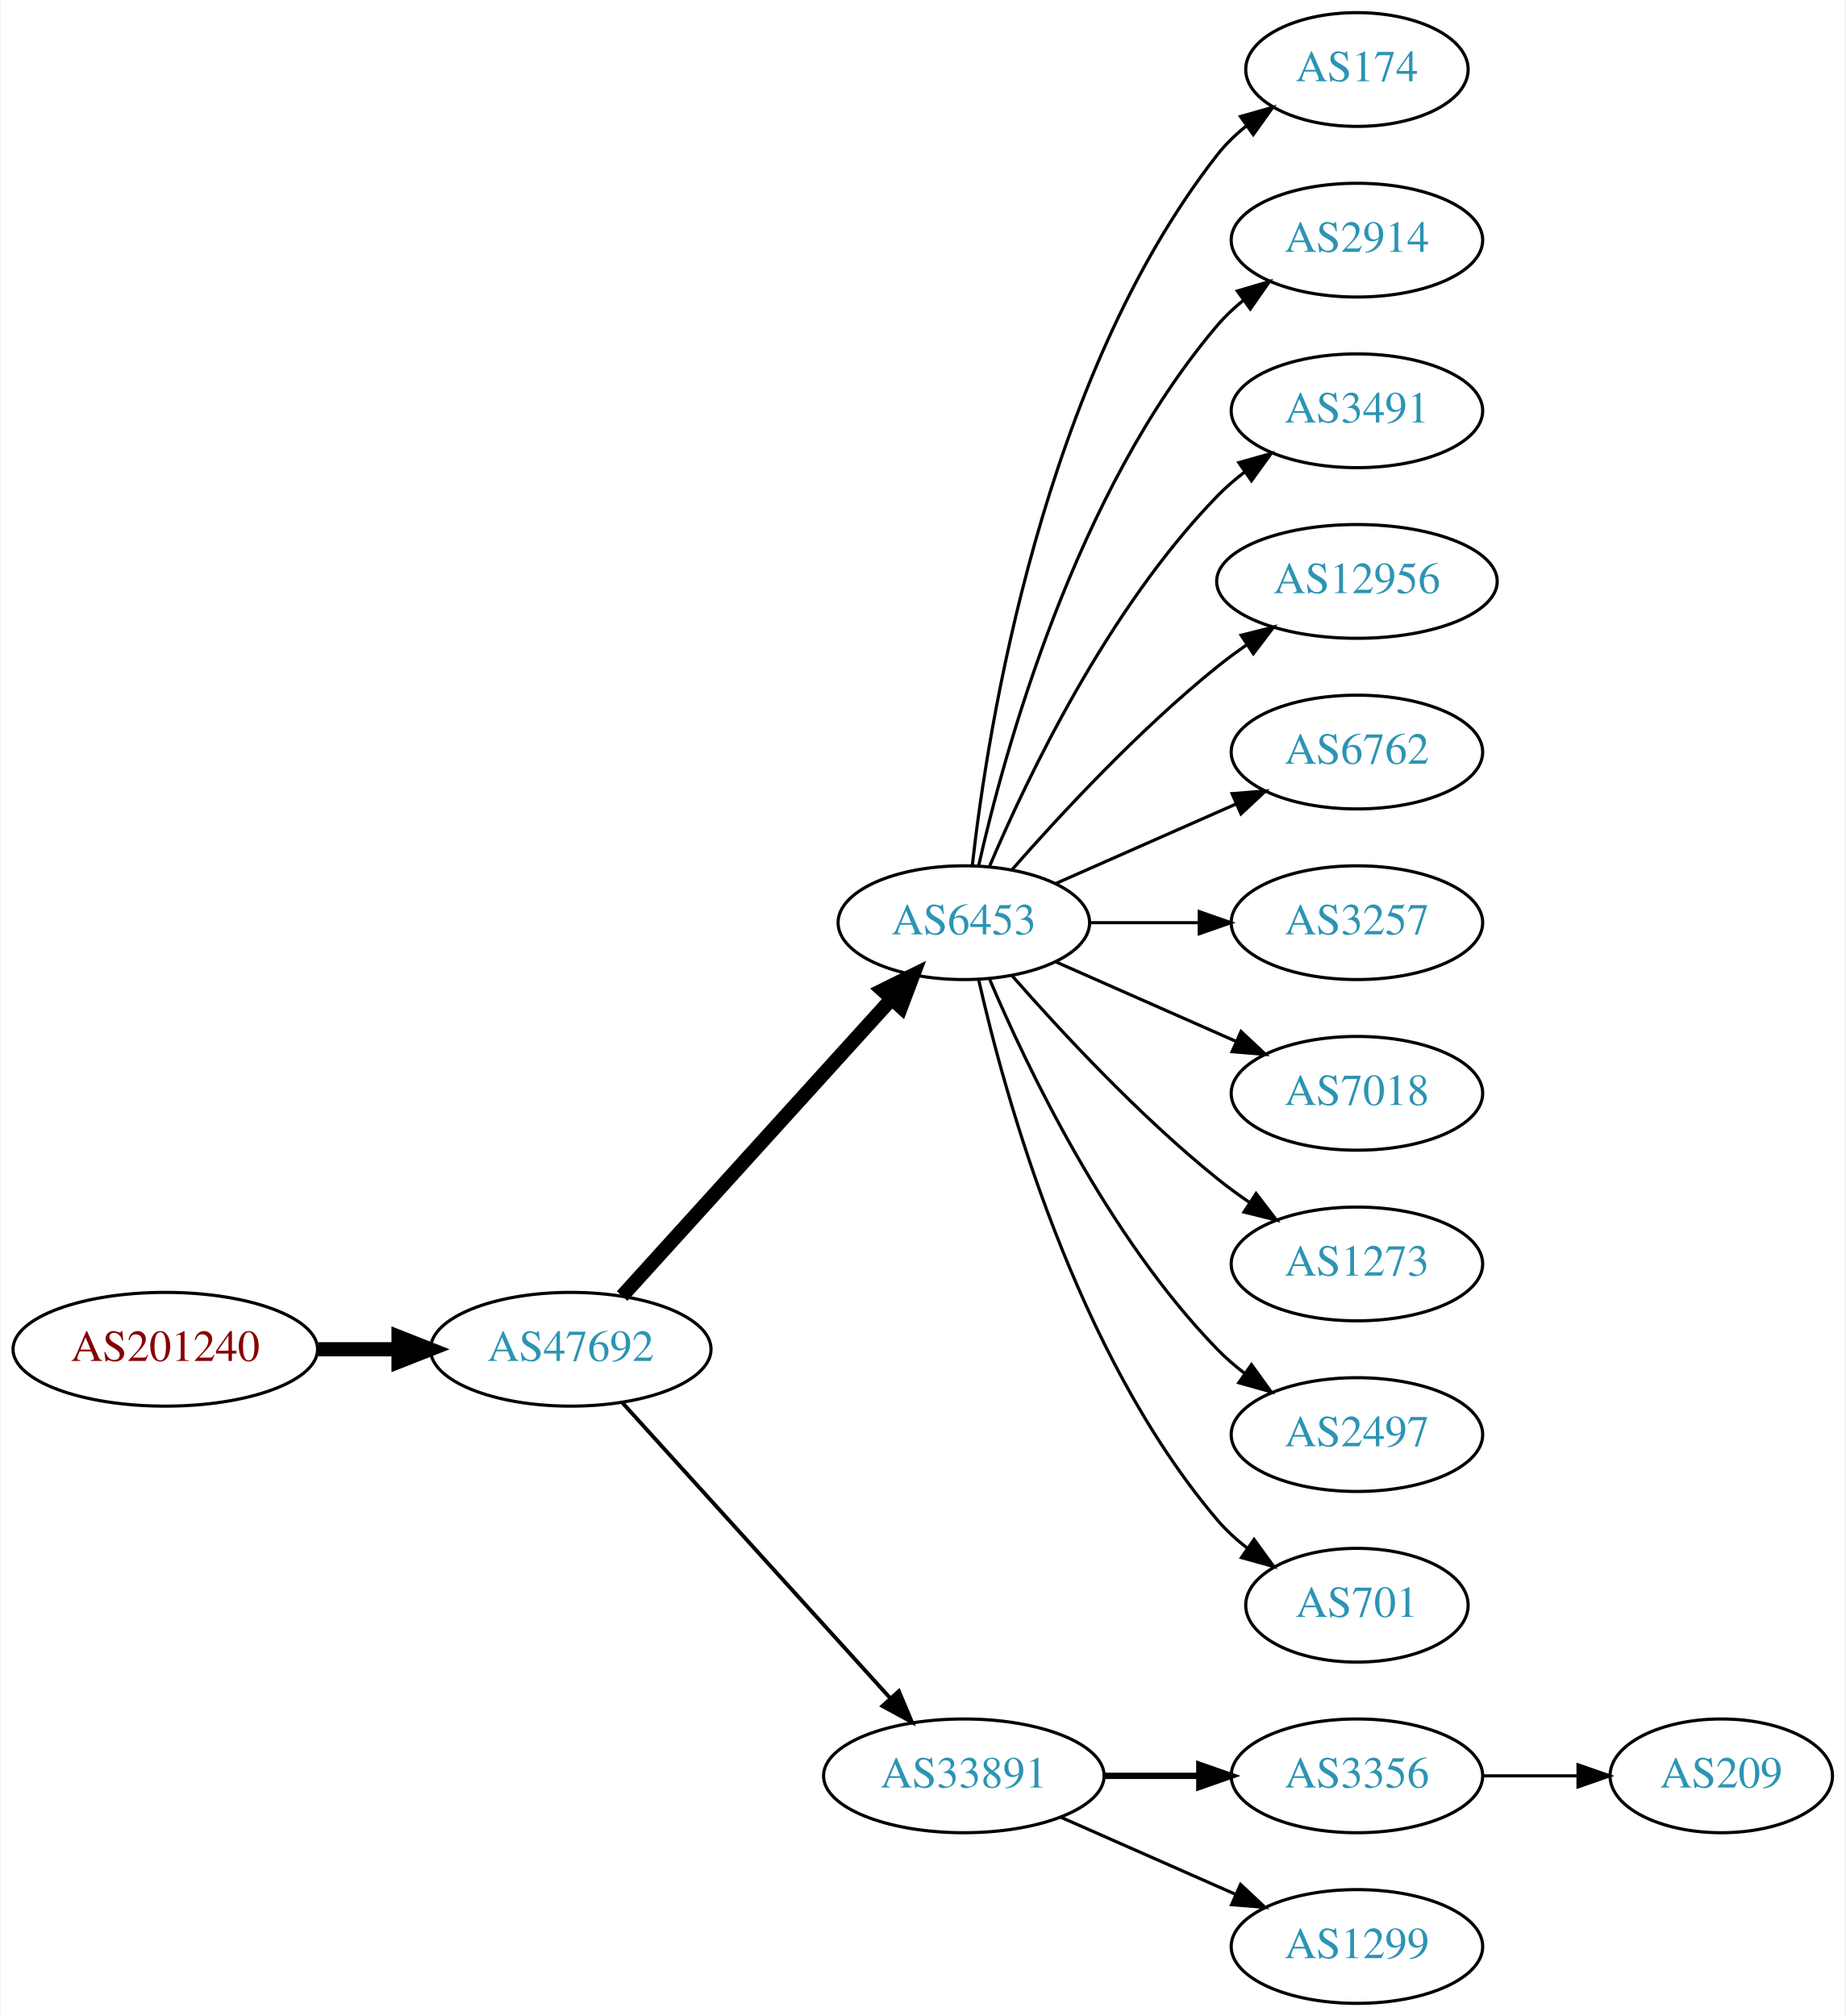
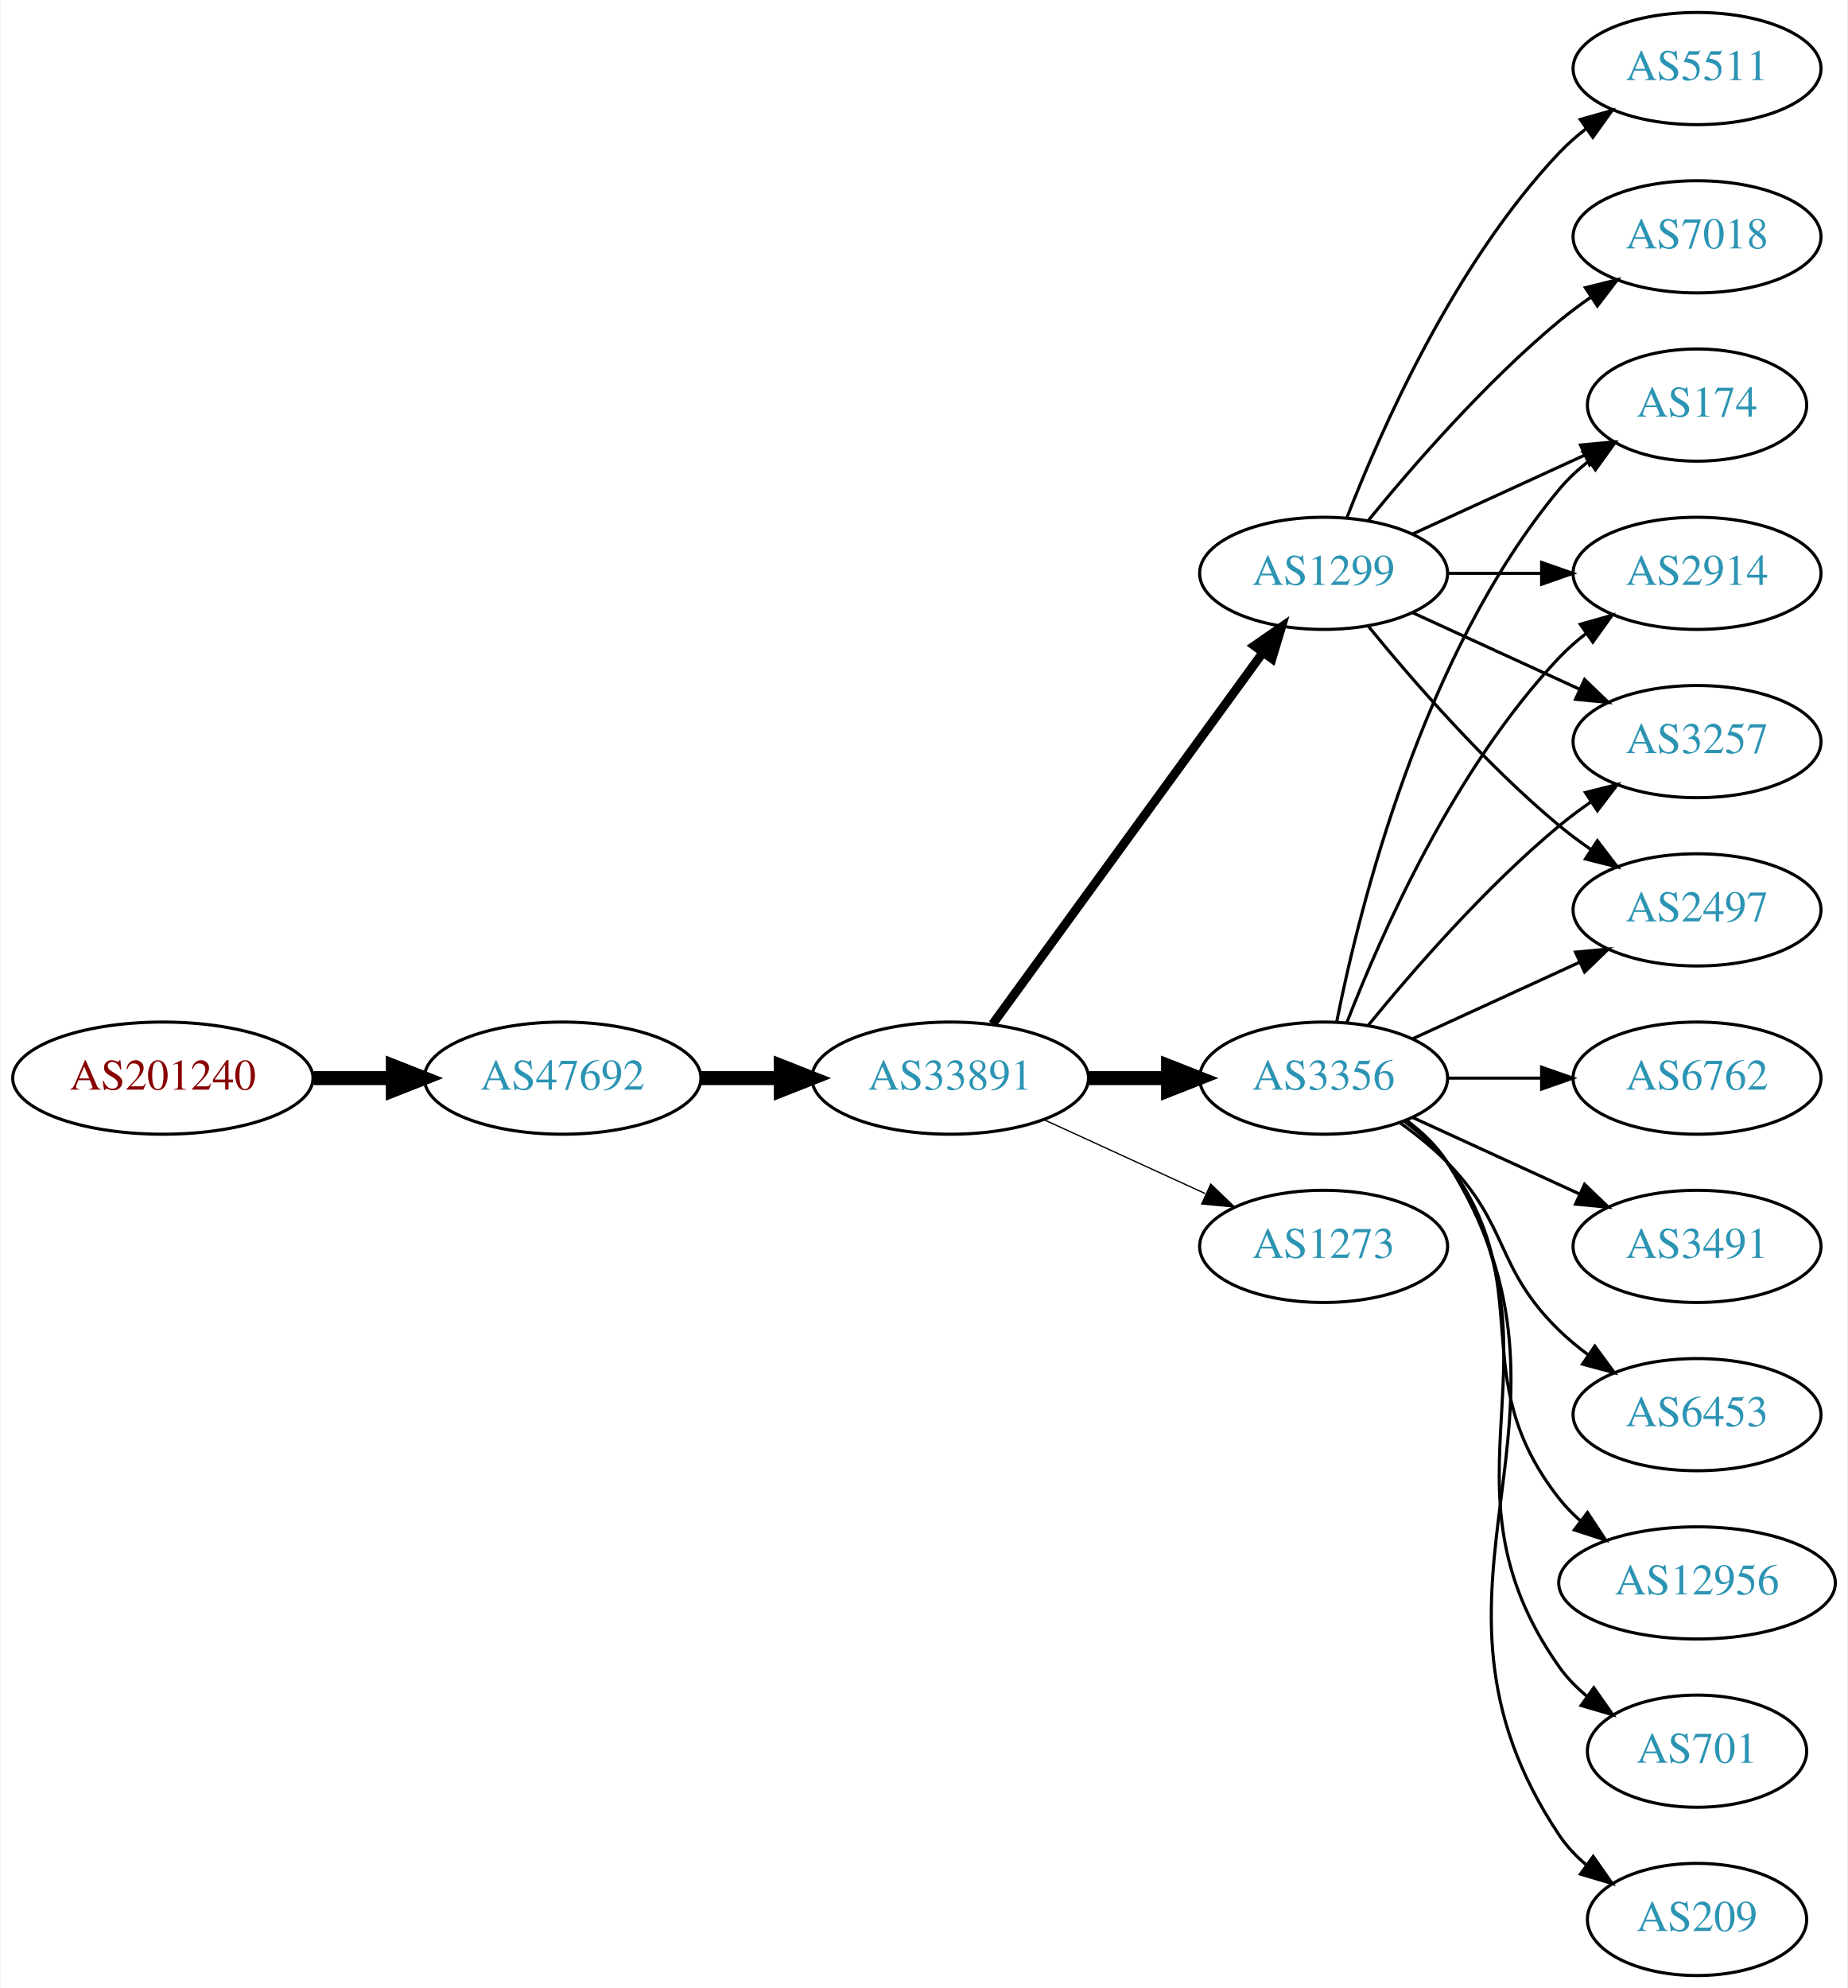
- <svg xmlns="http://www.w3.org/2000/svg" xmlns:xlink="http://www.w3.org/1999/xlink" width="584pt" height="638pt" viewBox="0.00 0.00 583.56 638.00">
+ <svg xmlns="http://www.w3.org/2000/svg" xmlns:xlink="http://www.w3.org/1999/xlink" width="593pt" height="638pt" viewBox="0.00 0.00 592.66 638.00">
  <g id="graph0" class="graph" transform="scale(1 1) rotate(0) translate(4 634)">
-     <polygon fill="white" stroke="none" points="-4,4 -4,-634 579.562,-634 579.562,4 -4,4" />
+     <polygon fill="white" stroke="none" points="-4,4 -4,-634 588.661,-634 588.661,4 -4,4" />
    <g id="node1" class="node">
      <g id="a_node1">
        <a xlink:href="/asn/201240" xlink:title="AS201240 ~ OpenIoT [AT]">
-           <ellipse fill="#ffffff" stroke="black" cx="48.096" cy="-207" rx="48.192" ry="18" />
-           <text text-anchor="middle" x="48.096" y="-203.3" font-family="Times,serif" font-size="14.00" fill="#880000">AS201240</text>
+           <ellipse fill="#ffffff" stroke="black" cx="48.096" cy="-288" rx="48.192" ry="18" />
+           <text text-anchor="middle" x="48.096" y="-284.3" font-family="Times,serif" font-size="14.00" fill="#880000">AS201240</text>
        </a>
      </g>
    </g>
    <g id="node2" class="node">
      <g id="a_node2">
        <a xlink:href="/asn/47692" xlink:title="AS47692 ~ Nessus GmbH [AT]">
-           <ellipse fill="#ffffff" stroke="black" cx="176.388" cy="-207" rx="44.393" ry="18" />
-           <text text-anchor="middle" x="176.388" y="-203.3" font-family="Times,serif" font-size="14.00" fill="#2c94b3">AS47692</text>
+           <ellipse fill="#ffffff" stroke="black" cx="176.388" cy="-288" rx="44.393" ry="18" />
+           <text text-anchor="middle" x="176.388" y="-284.3" font-family="Times,serif" font-size="14.00" fill="#2c94b3">AS47692</text>
        </a>
      </g>
    </g>
    <g id="edge1" class="edge">
-       <path fill="none" stroke="black" stroke-width="4.5" d="M96.481,-207C104.742,-207 113.386,-207 121.799,-207" />
-       <polygon fill="black" stroke="black" stroke-width="4.5" points="121.904,-210.938 131.904,-207 121.904,-203.063 121.904,-210.938" />
+       <path fill="none" stroke="black" stroke-width="4.5" d="M96.481,-288C104.742,-288 113.386,-288 121.799,-288" />
+       <polygon fill="black" stroke="black" stroke-width="4.5" points="121.904,-291.938 131.904,-288 121.904,-284.063 121.904,-291.938" />
    </g>
    <g id="node3" class="node">
      <g id="a_node3">
-         <a xlink:href="/asn/6453" xlink:title="AS6453 ~ TATA COMMUNICATIONS (AMERICA) INC [US]">
-           <ellipse fill="#ffffff" stroke="black" cx="300.78" cy="-342" rx="39.794" ry="18" />
-           <text text-anchor="middle" x="300.78" y="-338.3" font-family="Times,serif" font-size="14.00" fill="#2c94b3">AS6453</text>
+         <a xlink:href="/asn/33891" xlink:title="AS33891 ~ CORE-BACKBONE GMBH GLOBAL NETWORK [DE]">
+           <ellipse fill="#ffffff" stroke="black" cx="300.78" cy="-288" rx="44.393" ry="18" />
+           <text text-anchor="middle" x="300.78" y="-284.3" font-family="Times,serif" font-size="14.00" fill="#2c94b3">AS33891</text>
        </a>
      </g>
    </g>
    <g id="edge2" class="edge">
-       <path fill="none" stroke="black" stroke-width="4.5" d="M192.641,-223.825C214.104,-247.499 253.335,-290.771 277.903,-317.87" />
-       <polygon fill="black" stroke="black" stroke-width="4.5" points="275.085,-320.623 284.718,-325.387 280.919,-315.334 275.085,-320.623" />
+       <path fill="none" stroke="black" stroke-width="4.5" d="M220.883,-288C229.089,-288 237.761,-288 246.233,-288" />
+       <polygon fill="black" stroke="black" stroke-width="4.5" points="246.424,-291.938 256.424,-288 246.424,-284.063 246.424,-291.938" />
    </g>
    <g id="node4" class="node">
      <g id="a_node4">
-         <a xlink:href="/asn/33891" xlink:title="AS33891 ~ CORE-BACKBONE GMBH GLOBAL NETWORK [DE]">
-           <ellipse fill="#ffffff" stroke="black" cx="300.78" cy="-72" rx="44.393" ry="18" />
-           <text text-anchor="middle" x="300.78" y="-68.3" font-family="Times,serif" font-size="14.00" fill="#2c94b3">AS33891</text>
+         <a xlink:href="/asn/1299" xlink:title="AS1299 ~ Telia Carrier [EU]">
+           <ellipse fill="#ffffff" stroke="black" cx="420.622" cy="-450" rx="39.794" ry="18" />
+           <text text-anchor="middle" x="420.622" y="-446.3" font-family="Times,serif" font-size="14.00" fill="#2c94b3">AS1299</text>
        </a>
      </g>
    </g>
    <g id="edge3" class="edge">
-       <path fill="none" stroke="black" stroke-width="1.227" d="M192.641,-190.175C213.988,-166.63 252.91,-123.698 277.501,-96.574" />
-       <polygon fill="black" stroke="black" stroke-width="1.227" points="280.21,-98.796 284.334,-89.037 275.024,-94.095 280.21,-98.796" />
+       <path fill="none" stroke="black" stroke-width="2.864" d="M314.391,-305.337C335.212,-333.96 376.874,-391.233 401.063,-424.486" />
+       <polygon fill="black" stroke="black" stroke-width="2.864" points="398.389,-426.76 407.102,-432.788 404.05,-422.642 398.389,-426.76" />
    </g>
    <g id="node5" class="node">
      <g id="a_node5">
-         <a xlink:href="/asn/174" xlink:title="AS174 ~ Cogent Communications [US]">
-           <ellipse fill="#ffffff" stroke="black" cx="425.172" cy="-612" rx="35.194" ry="18" />
-           <text text-anchor="middle" x="425.172" y="-608.3" font-family="Times,serif" font-size="14.00" fill="#2c94b3">AS174</text>
+         <a xlink:href="/asn/3356" xlink:title="AS3356 ~ Level 3 Parent, LLC [US]">
+           <ellipse fill="#ffffff" stroke="black" cx="420.622" cy="-288" rx="39.794" ry="18" />
+           <text text-anchor="middle" x="420.622" y="-284.3" font-family="Times,serif" font-size="14.00" fill="#2c94b3">AS3356</text>
        </a>
      </g>
    </g>
    <g id="edge4" class="edge">
-       <path fill="none" stroke="black" d="M303.459,-360.129C308.29,-403.368 325.63,-514.216 380.976,-585 383.611,-588.37 386.793,-591.431 390.22,-594.179" />
-       <polygon fill="black" stroke="black" points="388.33,-597.128 398.523,-600.02 392.358,-591.403 388.33,-597.128" />
+       <path fill="none" stroke="black" stroke-width="4.5" d="M344.991,-288C353.303,-288 362.066,-288 370.548,-288" />
+       <polygon fill="black" stroke="black" stroke-width="4.5" points="370.707,-291.938 380.707,-288 370.707,-284.063 370.707,-291.938" />
    </g>
    <g id="node6" class="node">
      <g id="a_node6">
-         <a xlink:href="/asn/2914" xlink:title="AS2914 ~ NTT America, Inc. [US]">
-           <ellipse fill="#ffffff" stroke="black" cx="425.172" cy="-558" rx="39.794" ry="18" />
-           <text text-anchor="middle" x="425.172" y="-554.3" font-family="Times,serif" font-size="14.00" fill="#2c94b3">AS2914</text>
+         <a xlink:href="/asn/1273" xlink:title="AS1273 ~ Vodafone Group PLC [EU]">
+           <ellipse fill="#ffffff" stroke="black" cx="420.622" cy="-234" rx="39.794" ry="18" />
+           <text text-anchor="middle" x="420.622" y="-230.3" font-family="Times,serif" font-size="14.00" fill="#2c94b3">AS1273</text>
        </a>
      </g>
    </g>
    <g id="edge5" class="edge">
-       <path fill="none" stroke="black" d="M305.474,-360.075C313.613,-396.148 336.046,-478.14 380.976,-531 383.41,-533.864 386.227,-536.521 389.231,-538.961" />
-       <polygon fill="black" stroke="black" points="387.331,-541.905 397.492,-544.906 391.42,-536.224 387.331,-541.905" />
+       <path fill="none" stroke="black" stroke-width="0.409" d="M330.909,-274.652C346.521,-267.498 365.918,-258.609 382.59,-250.97" />
+       <polygon fill="black" stroke="black" stroke-width="0.409" points="384.409,-253.986 392.042,-246.638 381.493,-247.622 384.409,-253.986" />
    </g>
    <g id="node7" class="node">
      <g id="a_node7">
-         <a xlink:href="/asn/3491" xlink:title="AS3491 ~ PCCW Global, Inc. [US]">
-           <ellipse fill="#ffffff" stroke="black" cx="425.172" cy="-504" rx="39.794" ry="18" />
-           <text text-anchor="middle" x="425.172" y="-500.3" font-family="Times,serif" font-size="14.00" fill="#2c94b3">AS3491</text>
+         <a xlink:href="/asn/3257" xlink:title="AS3257 ~ GTT [DE]">
+           <ellipse fill="#ffffff" stroke="black" cx="540.465" cy="-396" rx="39.794" ry="18" />
+           <text text-anchor="middle" x="540.465" y="-392.3" font-family="Times,serif" font-size="14.00" fill="#2c94b3">AS3257</text>
        </a>
      </g>
    </g>
    <g id="edge6" class="edge">
-       <path fill="none" stroke="black" d="M308.97,-359.975C320.737,-387.682 346.312,-441.348 380.976,-477 383.596,-479.695 386.537,-482.239 389.619,-484.608" />
-       <polygon fill="black" stroke="black" points="387.786,-487.597 397.988,-490.455 391.795,-481.859 387.786,-487.597" />
+       <path fill="none" stroke="black" d="M449.251,-437.339C465.208,-430.027 485.479,-420.739 502.761,-412.819" />
+       <polygon fill="black" stroke="black" points="504.376,-415.929 512.009,-408.581 501.46,-409.565 504.376,-415.929" />
    </g>
    <g id="node8" class="node">
      <g id="a_node8">
-         <a xlink:href="/asn/12956" xlink:title="AS12956 ~ TELXIUS [ES]">
-           <ellipse fill="#ffffff" stroke="black" cx="425.172" cy="-450" rx="44.393" ry="18" />
-           <text text-anchor="middle" x="425.172" y="-446.3" font-family="Times,serif" font-size="14.00" fill="#2c94b3">AS12956</text>
+         <a xlink:href="/asn/2497" xlink:title="AS2497 ~ Internet Initiative Japan Inc. [JP]">
+           <ellipse fill="#ffffff" stroke="black" cx="540.465" cy="-342" rx="39.794" ry="18" />
+           <text text-anchor="middle" x="540.465" y="-338.3" font-family="Times,serif" font-size="14.00" fill="#2c94b3">AS2497</text>
        </a>
      </g>
    </g>
    <g id="edge7" class="edge">
-       <path fill="none" stroke="black" d="M315.932,-358.663C331.034,-375.894 356.155,-403.024 380.976,-423 383.904,-425.357 387.05,-427.675 390.262,-429.902" />
-       <polygon fill="black" stroke="black" points="388.538,-432.958 398.81,-435.552 392.397,-427.118 388.538,-432.958" />
+       <path fill="none" stroke="black" d="M435.041,-432.935C449.156,-415.625 472.571,-388.655 496.269,-369 499.485,-366.332 502.986,-363.73 506.556,-361.259" />
+       <polygon fill="black" stroke="black" points="508.48,-364.183 514.912,-355.764 504.634,-358.334 508.48,-364.183" />
    </g>
    <g id="node9" class="node">
      <g id="a_node9">
-         <a xlink:href="/asn/6762" xlink:title="AS6762 ~ TELECOM ITALIA SPARKLE S.p.A. [IT]">
-           <ellipse fill="#ffffff" stroke="black" cx="425.172" cy="-396" rx="39.794" ry="18" />
-           <text text-anchor="middle" x="425.172" y="-392.3" font-family="Times,serif" font-size="14.00" fill="#2c94b3">AS6762</text>
+         <a xlink:href="/asn/174" xlink:title="AS174 ~ Cogent Communications [US]">
+           <ellipse fill="#ffffff" stroke="black" cx="540.465" cy="-504" rx="35.194" ry="18" />
+           <text text-anchor="middle" x="540.465" y="-500.3" font-family="Times,serif" font-size="14.00" fill="#2c94b3">AS174</text>
        </a>
      </g>
    </g>
    <g id="edge8" class="edge">
-       <path fill="none" stroke="black" d="M329.859,-354.389C346.807,-361.866 368.604,-371.483 386.974,-379.588" />
-       <polygon fill="black" stroke="black" points="385.661,-382.834 396.223,-383.669 388.487,-376.43 385.661,-382.834" />
+       <path fill="none" stroke="black" d="M449.251,-462.661C465.667,-470.183 486.649,-479.798 504.246,-487.861" />
+       <polygon fill="black" stroke="black" points="503.074,-491.174 513.623,-492.158 505.99,-484.811 503.074,-491.174" />
    </g>
    <g id="node10" class="node">
      <g id="a_node10">
-         <a xlink:href="/asn/3257" xlink:title="AS3257 ~ GTT [DE]">
-           <ellipse fill="#ffffff" stroke="black" cx="425.172" cy="-342" rx="39.794" ry="18" />
-           <text text-anchor="middle" x="425.172" y="-338.3" font-family="Times,serif" font-size="14.00" fill="#2c94b3">AS3257</text>
+         <a xlink:href="/asn/2914" xlink:title="AS2914 ~ NTT America, Inc. [US]">
+           <ellipse fill="#ffffff" stroke="black" cx="540.465" cy="-450" rx="39.794" ry="18" />
+           <text text-anchor="middle" x="540.465" y="-446.3" font-family="Times,serif" font-size="14.00" fill="#2c94b3">AS2914</text>
        </a>
      </g>
    </g>
    <g id="edge9" class="edge">
-       <path fill="none" stroke="black" d="M340.505,-342C351.444,-342 363.494,-342 374.961,-342" />
-       <polygon fill="black" stroke="black" points="375.278,-345.5 385.278,-342 375.278,-338.5 375.278,-345.5" />
+       <path fill="none" stroke="black" d="M460.535,-450C470.088,-450 480.438,-450 490.401,-450" />
+       <polygon fill="black" stroke="black" points="490.593,-453.5 500.593,-450 490.593,-446.5 490.593,-453.5" />
    </g>
    <g id="node11" class="node">
      <g id="a_node11">
-         <a xlink:href="/asn/7018" xlink:title="AS7018 ~ AT&amp;T Services, Inc. [US]">
-           <ellipse fill="#ffffff" stroke="black" cx="425.172" cy="-288" rx="39.794" ry="18" />
-           <text text-anchor="middle" x="425.172" y="-284.3" font-family="Times,serif" font-size="14.00" fill="#2c94b3">AS7018</text>
+         <a xlink:href="/asn/5511" xlink:title="AS5511 ~ Orange S.A. [FR]">
+           <ellipse fill="#ffffff" stroke="black" cx="540.465" cy="-612" rx="39.794" ry="18" />
+           <text text-anchor="middle" x="540.465" y="-608.3" font-family="Times,serif" font-size="14.00" fill="#2c94b3">AS5511</text>
        </a>
      </g>
    </g>
    <g id="edge10" class="edge">
-       <path fill="none" stroke="black" d="M329.859,-329.611C346.807,-322.134 368.604,-312.517 386.974,-304.412" />
-       <polygon fill="black" stroke="black" points="388.487,-307.57 396.223,-300.331 385.661,-301.166 388.487,-307.57" />
+       <path fill="none" stroke="black" d="M428.145,-467.994C438.896,-495.728 462.553,-549.429 496.269,-585 498.854,-587.728 501.772,-590.294 504.84,-592.677" />
+       <polygon fill="black" stroke="black" points="502.994,-595.658 513.189,-598.543 507.019,-589.93 502.994,-595.658" />
    </g>
    <g id="node12" class="node">
      <g id="a_node12">
-         <a xlink:href="/asn/1273" xlink:title="AS1273 ~ Vodafone Group PLC [EU]">
-           <ellipse fill="#ffffff" stroke="black" cx="425.172" cy="-234" rx="39.794" ry="18" />
-           <text text-anchor="middle" x="425.172" y="-230.3" font-family="Times,serif" font-size="14.00" fill="#2c94b3">AS1273</text>
+         <a xlink:href="/asn/7018" xlink:title="AS7018 ~ AT&amp;T Services, Inc. [US]">
+           <ellipse fill="#ffffff" stroke="black" cx="540.465" cy="-558" rx="39.794" ry="18" />
+           <text text-anchor="middle" x="540.465" y="-554.3" font-family="Times,serif" font-size="14.00" fill="#2c94b3">AS7018</text>
        </a>
      </g>
    </g>
    <g id="edge11" class="edge">
-       <path fill="none" stroke="black" d="M315.932,-325.337C331.034,-308.106 356.155,-280.976 380.976,-261 384.231,-258.38 387.756,-255.808 391.341,-253.354" />
-       <polygon fill="black" stroke="black" points="393.26,-256.281 399.714,-247.879 389.429,-250.423 393.26,-256.281" />
+       <path fill="none" stroke="black" d="M435.041,-467.065C449.156,-484.375 472.571,-511.345 496.269,-531 499.485,-533.668 502.986,-536.27 506.556,-538.741" />
+       <polygon fill="black" stroke="black" points="504.634,-541.666 514.912,-544.236 508.48,-535.817 504.634,-541.666" />
+     </g>
+     <g id="edge21" class="edge">
+       <path fill="none" stroke="black" d="M435.041,-305.065C449.156,-322.375 472.571,-349.345 496.269,-369 499.485,-371.668 502.986,-374.27 506.556,-376.741" />
+       <polygon fill="black" stroke="black" points="504.634,-379.666 514.912,-382.236 508.48,-373.817 504.634,-379.666" />
+     </g>
+     <g id="edge19" class="edge">
+       <path fill="none" stroke="black" d="M449.251,-300.661C465.208,-307.973 485.479,-317.261 502.761,-325.181" />
+       <polygon fill="black" stroke="black" points="501.46,-328.435 512.009,-329.419 504.376,-322.071 501.46,-328.435" />
+     </g>
+     <g id="edge12" class="edge">
+       <path fill="none" stroke="black" d="M424.821,-306.073C431.984,-342.141 452.259,-424.125 496.269,-477 499.006,-480.288 502.251,-483.298 505.714,-486.017" />
+       <polygon fill="black" stroke="black" points="503.849,-488.983 514.055,-491.827 507.85,-483.239 503.849,-488.983" />
+     </g>
+     <g id="edge16" class="edge">
+       <path fill="none" stroke="black" d="M428.145,-305.994C438.896,-333.728 462.553,-387.429 496.269,-423 498.854,-425.728 501.772,-428.294 504.84,-430.677" />
+       <polygon fill="black" stroke="black" points="502.994,-433.658 513.189,-436.543 507.019,-427.93 502.994,-433.658" />
    </g>
    <g id="node13" class="node">
      <g id="a_node13">
-         <a xlink:href="/asn/2497" xlink:title="AS2497 ~ Internet Initiative Japan Inc. [JP]">
-           <ellipse fill="#ffffff" stroke="black" cx="425.172" cy="-180" rx="39.794" ry="18" />
-           <text text-anchor="middle" x="425.172" y="-176.3" font-family="Times,serif" font-size="14.00" fill="#2c94b3">AS2497</text>
-         </a>
-       </g>
-     </g>
-     <g id="edge12" class="edge">
-       <path fill="none" stroke="black" d="M308.97,-324.025C320.737,-296.318 346.312,-242.652 380.976,-207 383.596,-204.305 386.537,-201.761 389.619,-199.392" />
-       <polygon fill="black" stroke="black" points="391.795,-202.141 397.988,-193.545 387.786,-196.403 391.795,-202.141" />
+         <a xlink:href="/asn/6762" xlink:title="AS6762 ~ TELECOM ITALIA SPARKLE S.p.A. [IT]">
+           <ellipse fill="#ffffff" stroke="black" cx="540.465" cy="-288" rx="39.794" ry="18" />
+           <text text-anchor="middle" x="540.465" y="-284.3" font-family="Times,serif" font-size="14.00" fill="#2c94b3">AS6762</text>
+         </a>
+       </g>
+     </g>
+     <g id="edge13" class="edge">
+       <path fill="none" stroke="black" d="M460.535,-288C470.088,-288 480.438,-288 490.401,-288" />
+       <polygon fill="black" stroke="black" points="490.593,-291.5 500.593,-288 490.593,-284.5 490.593,-291.5" />
    </g>
    <g id="node14" class="node">
      <g id="a_node14">
-         <a xlink:href="/asn/701" xlink:title="AS701 ~ UUNET [US]">
-           <ellipse fill="#ffffff" stroke="black" cx="425.172" cy="-126" rx="35.194" ry="18" />
-           <text text-anchor="middle" x="425.172" y="-122.3" font-family="Times,serif" font-size="14.00" fill="#2c94b3">AS701</text>
-         </a>
-       </g>
-     </g>
-     <g id="edge13" class="edge">
-       <path fill="none" stroke="black" d="M305.474,-323.925C313.613,-287.852 336.046,-205.86 380.976,-153 383.746,-149.74 387.012,-146.748 390.488,-144.039" />
-       <polygon fill="black" stroke="black" points="392.623,-146.818 398.841,-138.239 388.631,-141.068 392.623,-146.818" />
+         <a xlink:href="/asn/3491" xlink:title="AS3491 ~ PCCW Global, Inc. [US]">
+           <ellipse fill="#ffffff" stroke="black" cx="540.465" cy="-234" rx="39.794" ry="18" />
+           <text text-anchor="middle" x="540.465" y="-230.3" font-family="Times,serif" font-size="14.00" fill="#2c94b3">AS3491</text>
+         </a>
+       </g>
+     </g>
+     <g id="edge14" class="edge">
+       <path fill="none" stroke="black" d="M449.251,-275.339C465.208,-268.027 485.479,-258.739 502.761,-250.819" />
+       <polygon fill="black" stroke="black" points="504.376,-253.929 512.009,-246.581 501.46,-247.565 504.376,-253.929" />
    </g>
    <g id="node15" class="node">
      <g id="a_node15">
-         <a xlink:href="/asn/3356" xlink:title="AS3356 ~ Level 3 Parent, LLC [US]">
-           <ellipse fill="#ffffff" stroke="black" cx="425.172" cy="-72" rx="39.794" ry="18" />
-           <text text-anchor="middle" x="425.172" y="-68.3" font-family="Times,serif" font-size="14.00" fill="#2c94b3">AS3356</text>
-         </a>
-       </g>
-     </g>
-     <g id="edge14" class="edge">
-       <path fill="none" stroke="black" stroke-width="2" d="M345.275,-72C354.964,-72 365.301,-72 375.194,-72" />
-       <polygon fill="black" stroke="black" stroke-width="2" points="375.296,-75.5 385.296,-72 375.296,-68.5 375.296,-75.5" />
+         <a xlink:href="/asn/6453" xlink:title="AS6453 ~ TATA COMMUNICATIONS (AMERICA) INC [US]">
+           <ellipse fill="#ffffff" stroke="black" cx="540.465" cy="-180" rx="39.794" ry="18" />
+           <text text-anchor="middle" x="540.465" y="-176.3" font-family="Times,serif" font-size="14.00" fill="#2c94b3">AS6453</text>
+         </a>
+       </g>
+     </g>
+     <g id="edge15" class="edge">
+       <path fill="none" stroke="black" d="M445.216,-273.611C450.472,-269.852 455.804,-265.563 460.269,-261 480.441,-240.383 475.575,-227.094 496.269,-207 499.114,-204.237 502.288,-201.614 505.588,-199.166" />
+       <polygon fill="black" stroke="black" points="507.653,-201.994 513.936,-193.462 503.704,-196.214 507.653,-201.994" />
    </g>
    <g id="node16" class="node">
      <g id="a_node16">
-         <a xlink:href="/asn/1299" xlink:title="AS1299 ~ Telia Carrier [EU]">
-           <ellipse fill="#ffffff" stroke="black" cx="425.172" cy="-18" rx="39.794" ry="18" />
-           <text text-anchor="middle" x="425.172" y="-14.3" font-family="Times,serif" font-size="14.00" fill="#2c94b3">AS1299</text>
-         </a>
-       </g>
-     </g>
-     <g id="edge15" class="edge">
-       <path fill="none" stroke="black" d="M331.407,-58.928C348.002,-51.606 368.861,-42.403 386.595,-34.579" />
-       <polygon fill="black" stroke="black" points="388.342,-37.634 396.078,-30.395 385.516,-31.23 388.342,-37.634" />
+         <a xlink:href="/asn/12956" xlink:title="AS12956 ~ TELXIUS [ES]">
+           <ellipse fill="#ffffff" stroke="black" cx="540.465" cy="-126" rx="44.393" ry="18" />
+           <text text-anchor="middle" x="540.465" y="-122.3" font-family="Times,serif" font-size="14.00" fill="#2c94b3">AS12956</text>
+         </a>
+       </g>
+     </g>
+     <g id="edge17" class="edge">
+       <path fill="none" stroke="black" d="M446.553,-274.118C451.629,-270.389 456.547,-265.984 460.269,-261 490.54,-220.458 464.97,-192.754 496.269,-153 498.293,-150.429 500.634,-148.037 503.159,-145.826" />
+       <polygon fill="black" stroke="black" points="505.315,-148.584 511.149,-139.739 501.073,-143.016 505.315,-148.584" />
    </g>
    <g id="node17" class="node">
      <g id="a_node17">
+         <a xlink:href="/asn/701" xlink:title="AS701 ~ UUNET [US]">
+           <ellipse fill="#ffffff" stroke="black" cx="540.465" cy="-72" rx="35.194" ry="18" />
+           <text text-anchor="middle" x="540.465" y="-68.3" font-family="Times,serif" font-size="14.00" fill="#2c94b3">AS701</text>
+         </a>
+       </g>
+     </g>
+     <g id="edge18" class="edge">
+       <path fill="none" stroke="black" d="M446.941,-274.393C451.997,-270.649 456.809,-266.169 460.269,-261 501.293,-199.706 453.69,-159.225 496.269,-99 498.739,-95.507 501.817,-92.37 505.187,-89.579" />
+       <polygon fill="black" stroke="black" points="507.326,-92.352 513.427,-83.69 503.256,-86.657 507.326,-92.352" />
+     </g>
+     <g id="node18" class="node">
+       <g id="a_node18">
        <a xlink:href="/asn/209" xlink:title="AS209 ~ CenturyLink Communications, LLC [US]">
-           <ellipse fill="#ffffff" stroke="black" cx="540.465" cy="-72" rx="35.194" ry="18" />
-           <text text-anchor="middle" x="540.465" y="-68.3" font-family="Times,serif" font-size="14.00" fill="#2c94b3">AS209</text>
-         </a>
-       </g>
-     </g>
-     <g id="edge16" class="edge">
-       <path fill="none" stroke="black" d="M464.844,-72C474.549,-72 485.04,-72 495.003,-72" />
-       <polygon fill="black" stroke="black" points="495.139,-75.5 505.139,-72 495.139,-68.5 495.139,-75.5" />
+           <ellipse fill="#ffffff" stroke="black" cx="540.465" cy="-18" rx="35.194" ry="18" />
+           <text text-anchor="middle" x="540.465" y="-14.3" font-family="Times,serif" font-size="14.00" fill="#2c94b3">AS209</text>
+         </a>
+       </g>
+     </g>
+     <g id="edge20" class="edge">
+       <path fill="none" stroke="black" d="M447.148,-274.528C452.193,-270.777 456.948,-266.26 460.269,-261 512.219,-178.7 442.23,-125.944 496.269,-45 498.644,-41.442 501.664,-38.264 505.001,-35.451" />
+       <polygon fill="black" stroke="black" points="507.139,-38.224 513.205,-29.538 503.046,-32.545 507.139,-38.224" />
    </g>
  </g>
</svg>
